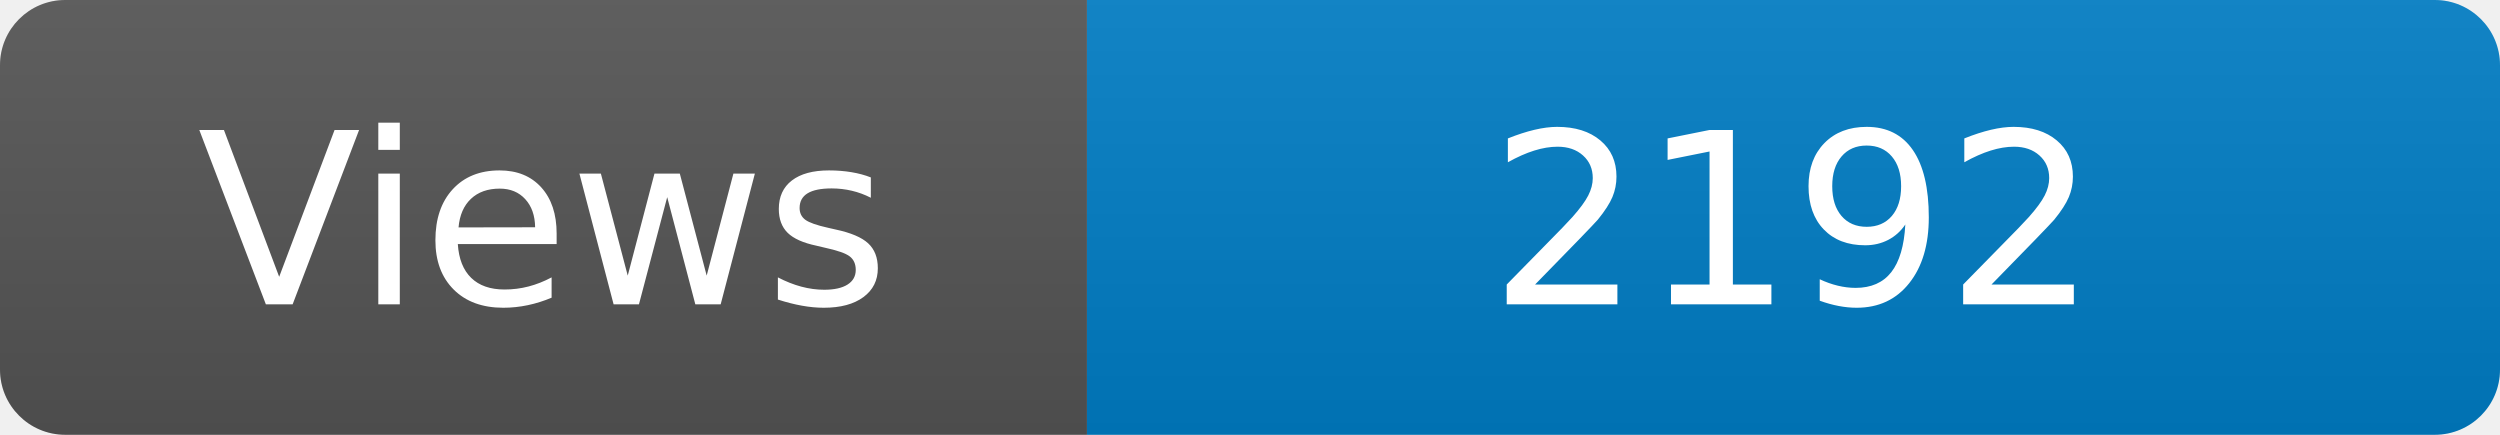
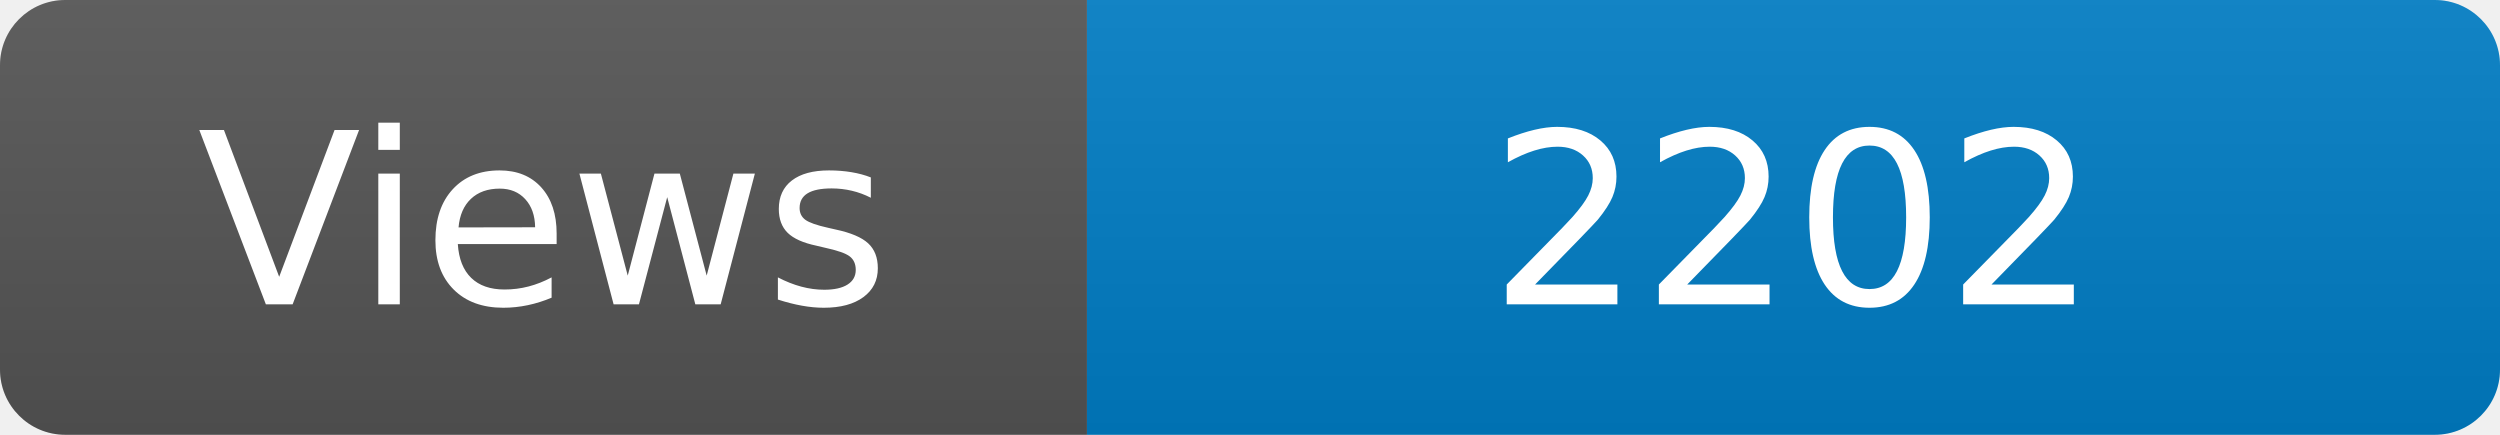
<svg xmlns="http://www.w3.org/2000/svg" width="115" height="20" role="img" aria-label="Maintained?: yes">
  <linearGradient id="s" x2="0" y2="100%">
    <stop offset="0" stop-color="#bbb" stop-opacity=".1" />
    <stop offset="1" stop-opacity=".1" />
  </linearGradient>
  <clipPath id="r">
    <rect width="115" height="20" rx="3" fill="#fff" />
  </clipPath>
  <g clip-path="url(#r)">
    <rect width="50" height="20" fill="#555" />
    <rect x="50" width="160" height="20" fill="#007ec6" />
    <rect width="115" height="20" fill="url(#s)" />
  </g>
  <g fill="#fff" text-anchor="middle" font-family="Verdana,Geneva,DejaVu Sans,sans-serif" font-size="110">
    <text x="250" y="140" transform="scale(.1)" fill="#fff">Views</text>
-     <text x="825" y="140" transform="scale(.1)" fill="#fff">2192</text>
+     <text x="825" y="140" transform="scale(.1)" fill="#fff">2202</text>
  </g>
</svg>
